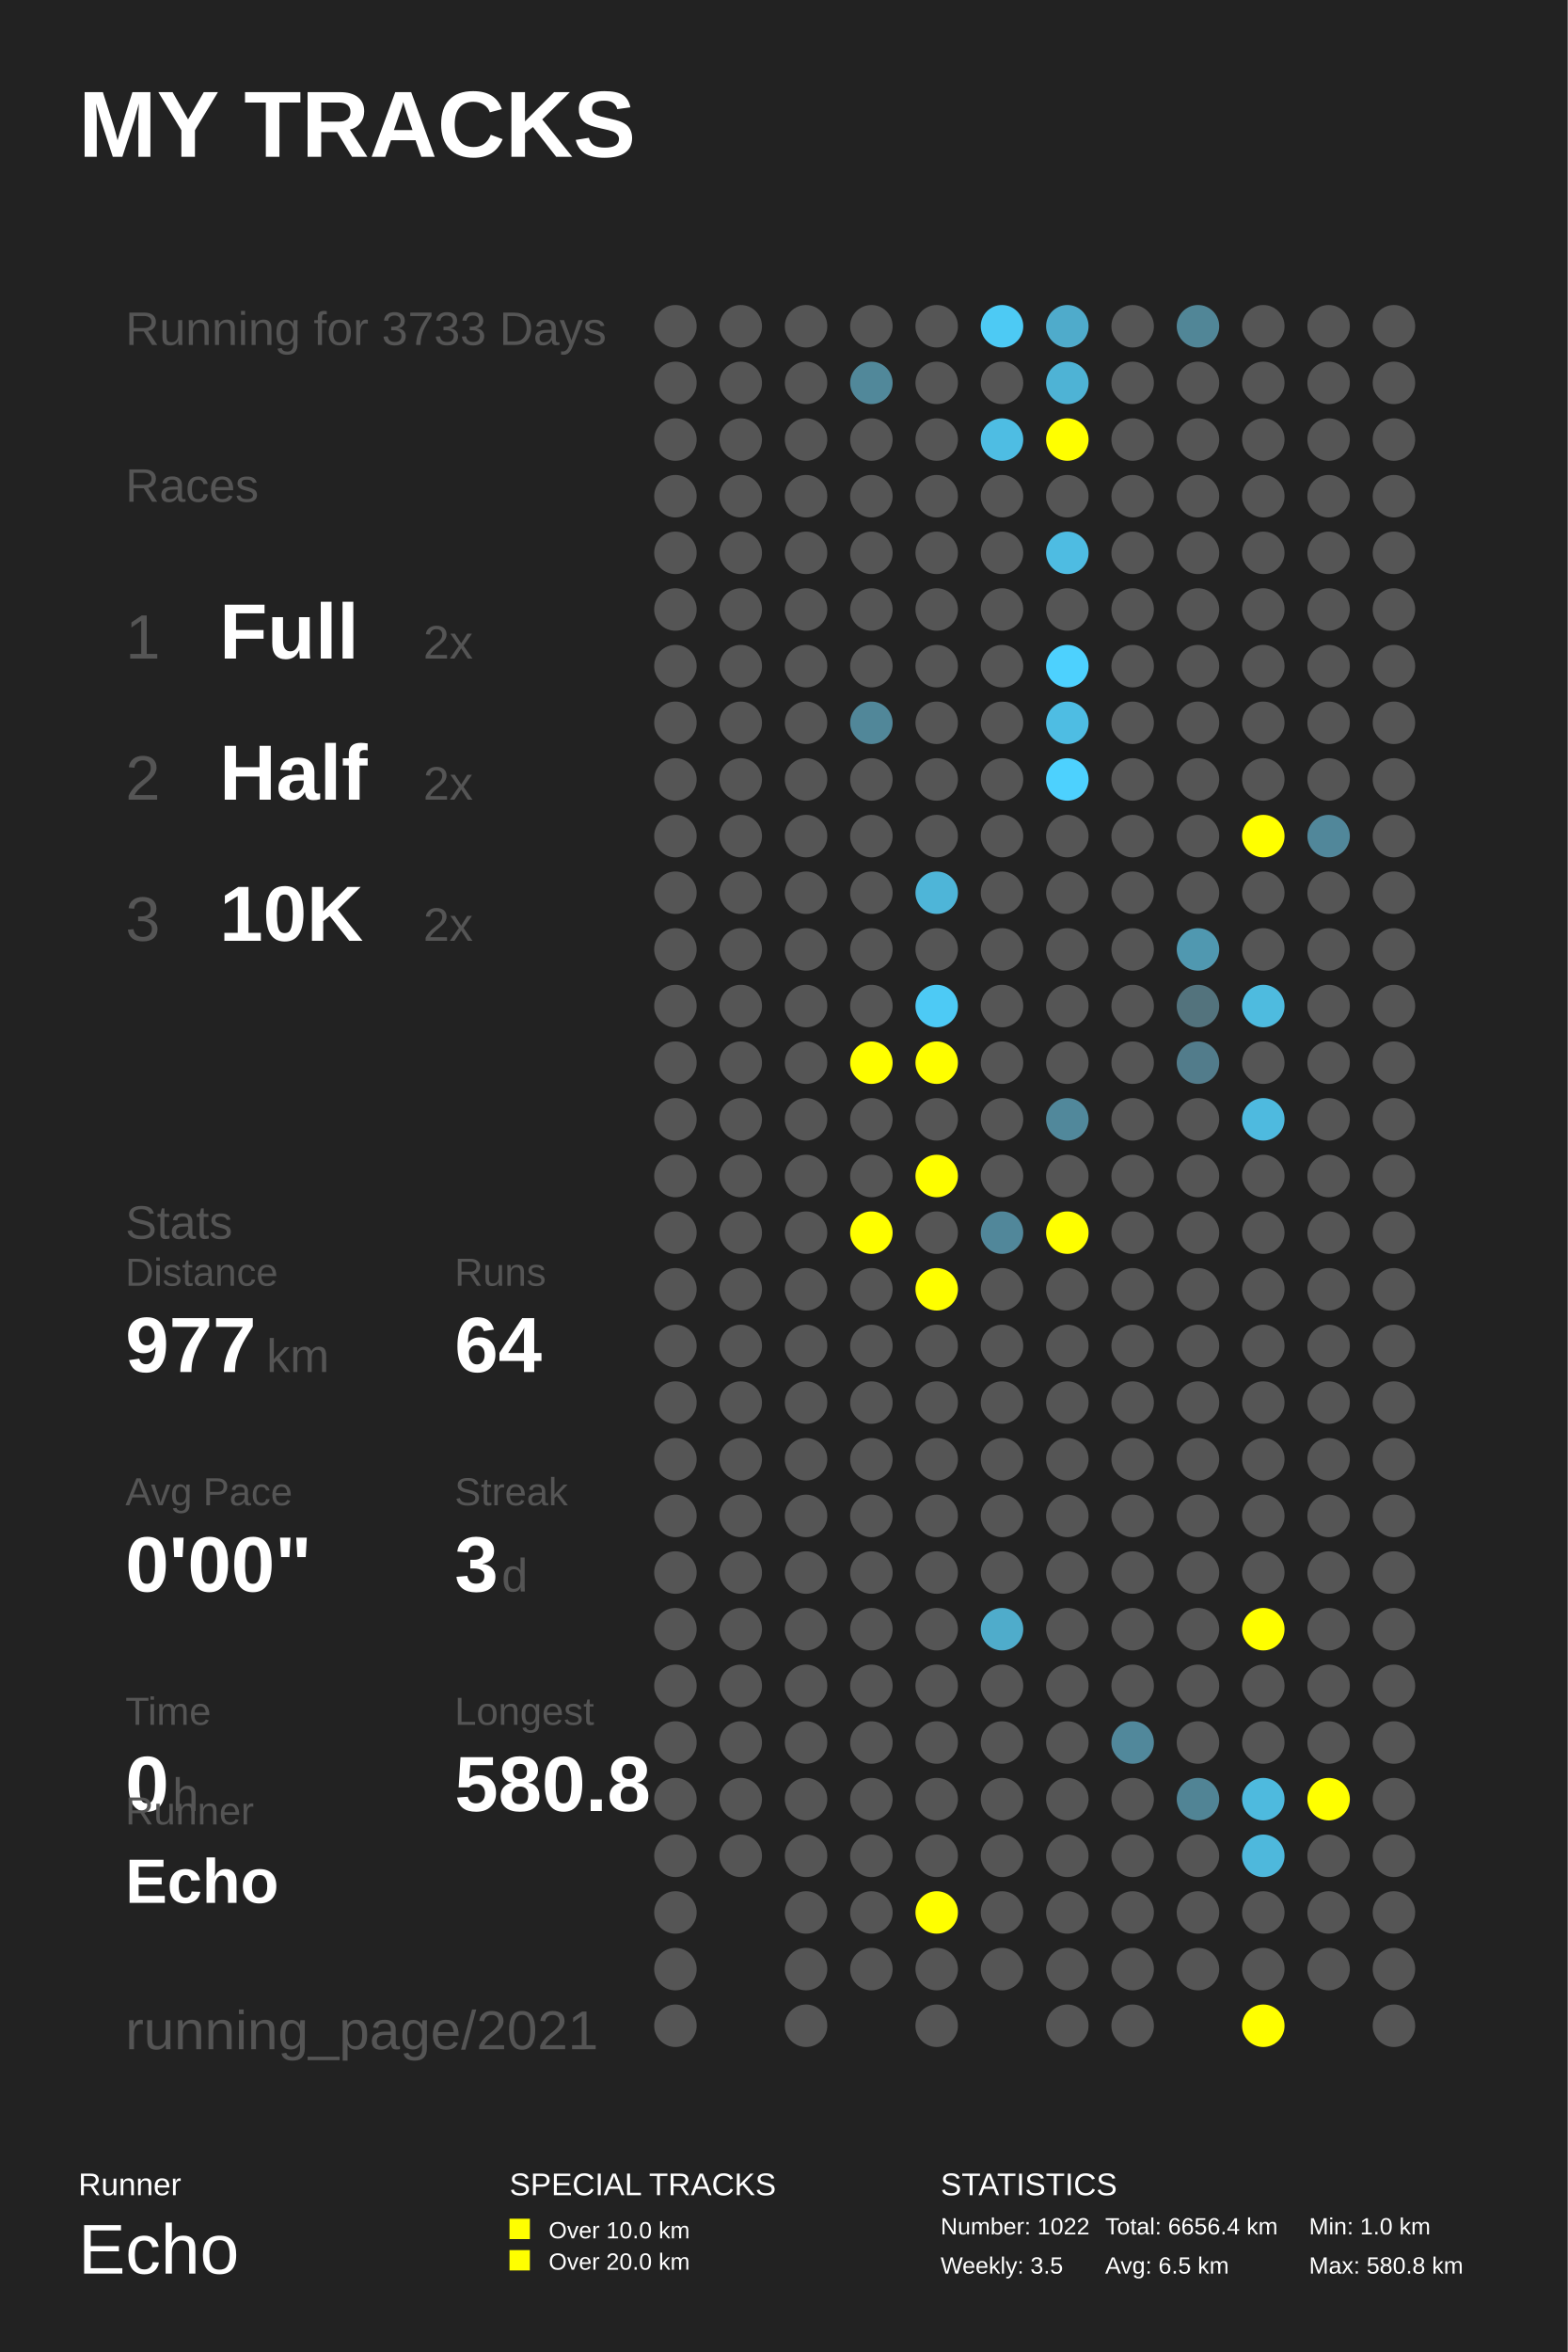
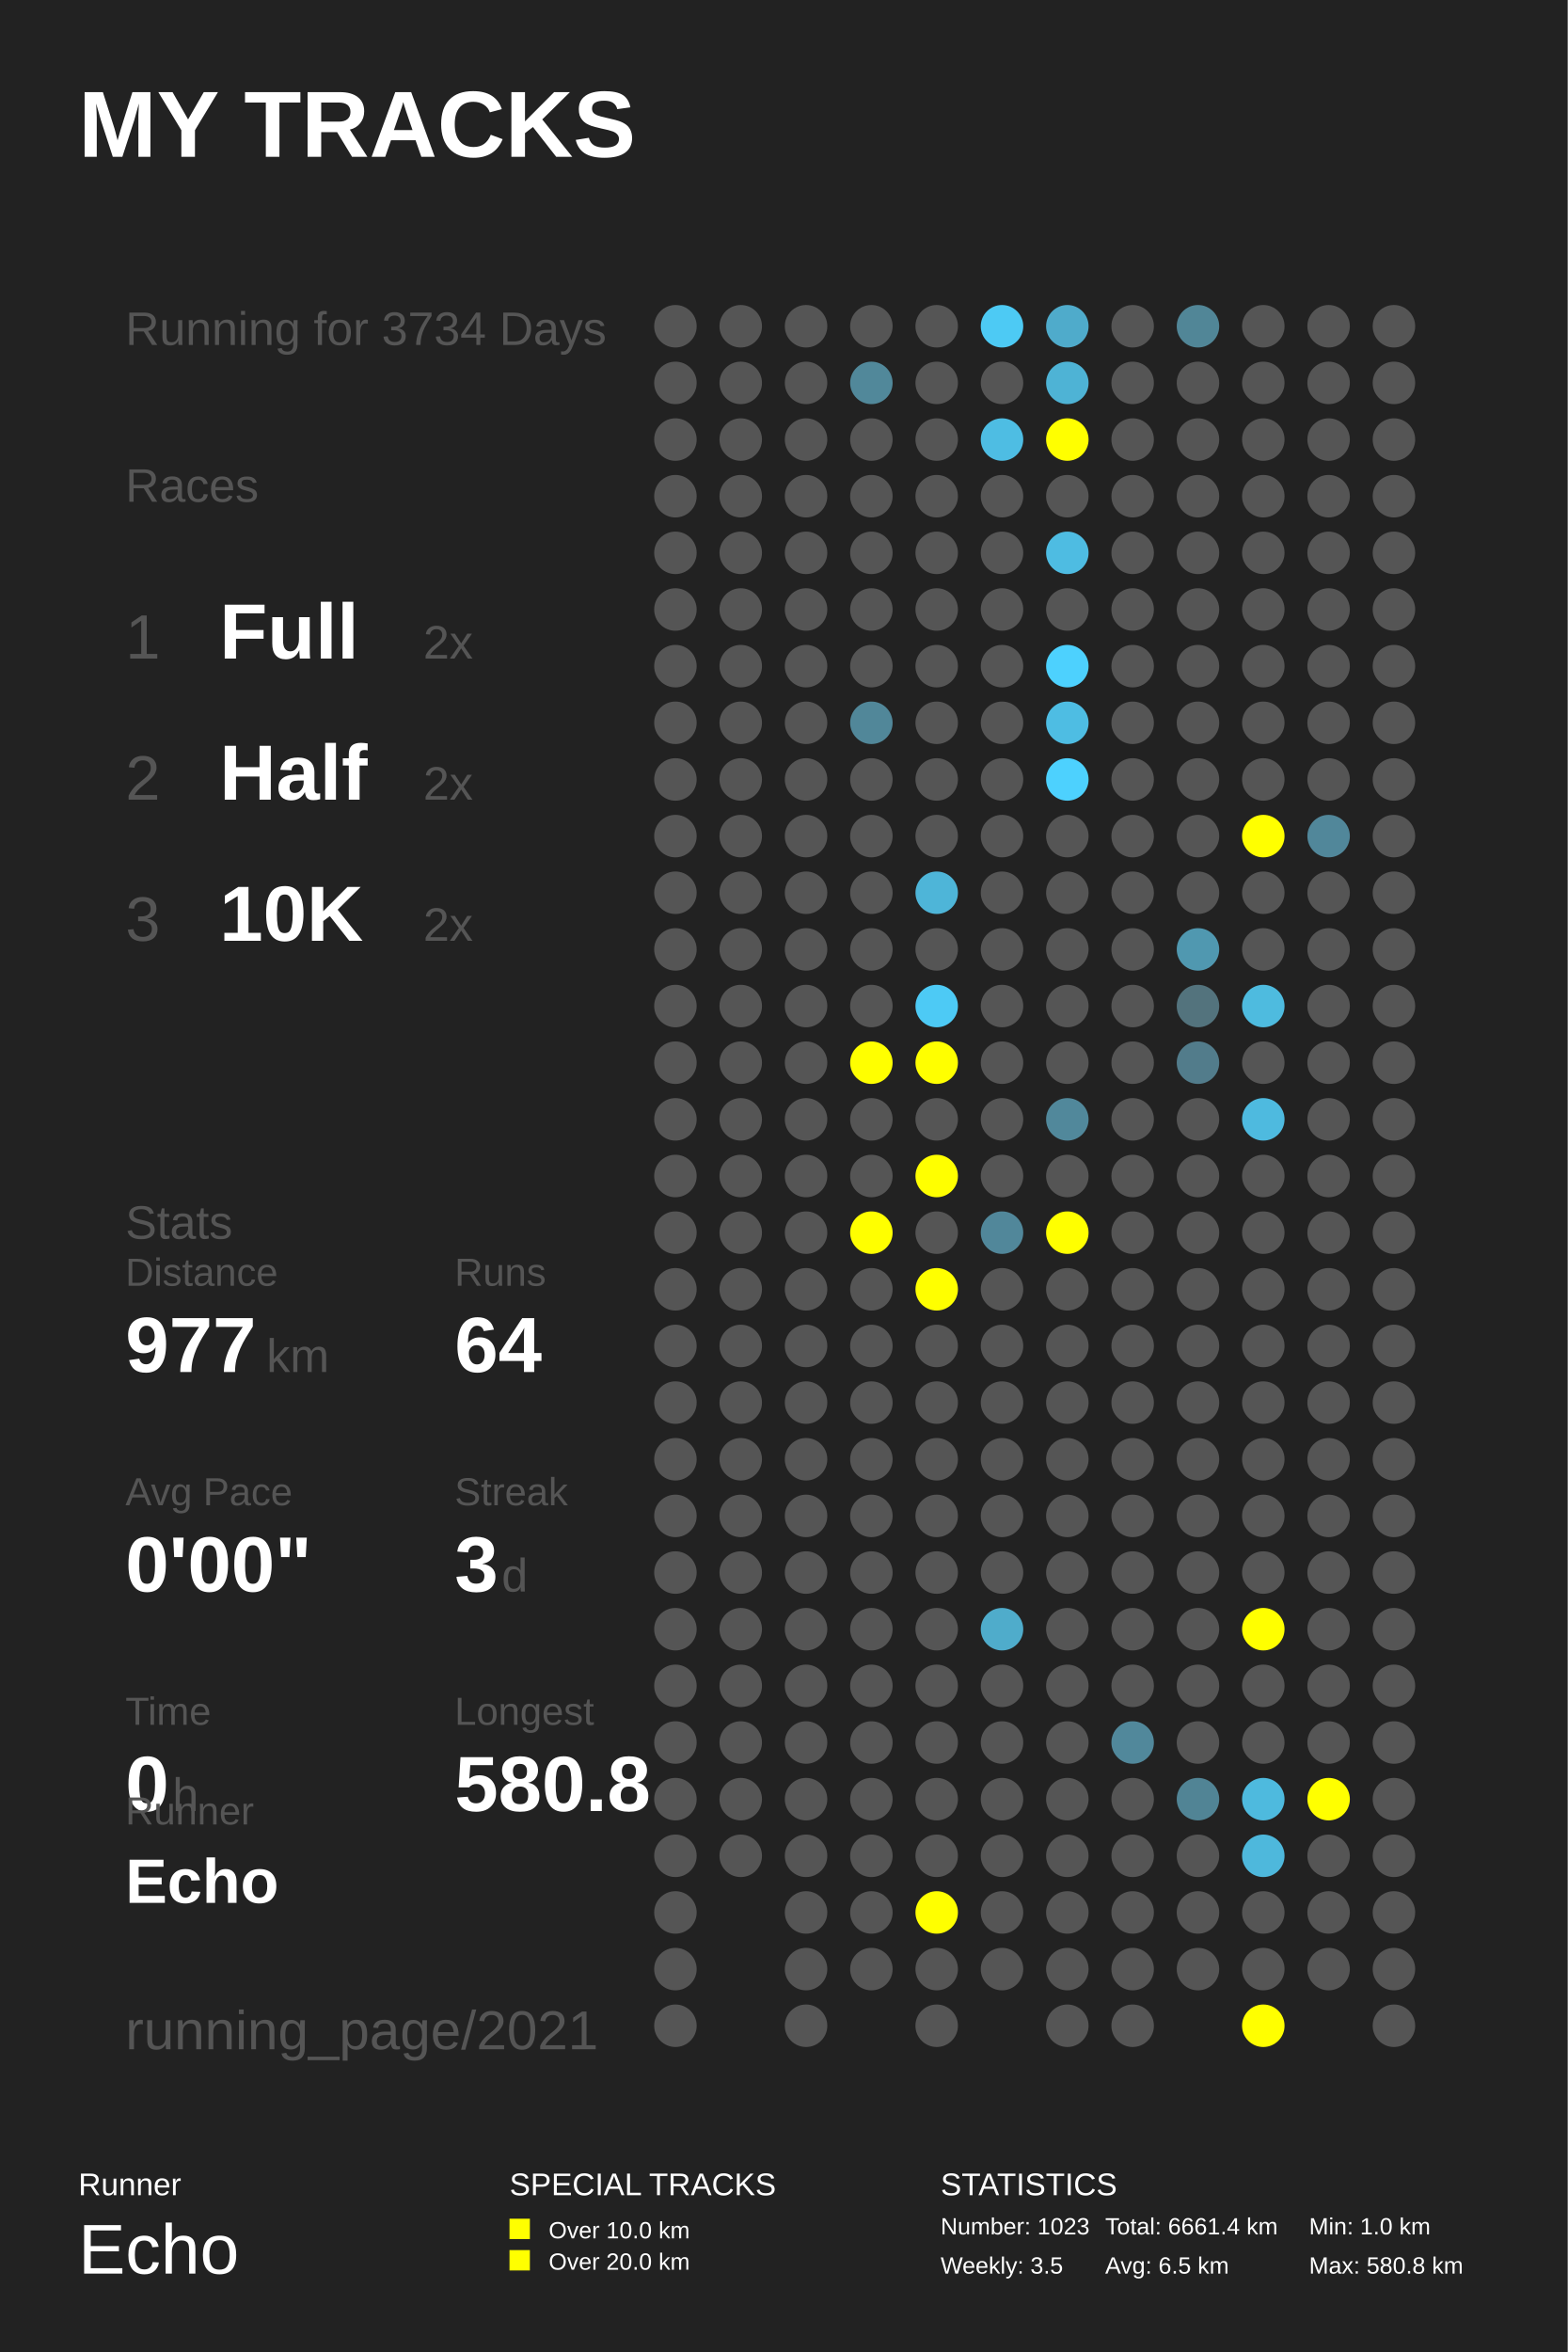
<svg xmlns="http://www.w3.org/2000/svg" baseProfile="full" height="300mm" version="1.1" viewBox="0,0,200,300" width="200mm">
  <defs />
  <rect fill="#222222" height="300" width="200" x="0" y="0" />
  <text fill="#FFFFFF" style="font-size:12px; font-family:Arial; font-weight:bold;" x="10" y="20">MY TRACKS</text>
  <text fill="#FFFFFF" style="font-size:4px; font-family:Arial" x="10" y="280">Runner</text>
  <text fill="#FFFFFF" style="font-size:9px; font-family:Arial" x="10" y="290">Echo</text>
  <text fill="#FFFFFF" style="font-size:4px; font-family:Arial" x="65" y="280">SPECIAL TRACKS</text>
  <rect fill="#FFFF00" height="2.6" width="2.6" x="65" y="283" />
  <text fill="#FFFFFF" style="font-size:3px; font-family:Arial" x="70" y="285.5">Over 10.0 km</text>
  <rect fill="#FFFF00" height="2.6" width="2.6" x="65" y="287" />
  <text fill="#FFFFFF" style="font-size:3px; font-family:Arial" x="70" y="289.5">Over 20.0 km</text>
  <text fill="#FFFFFF" style="font-size:4px; font-family:Arial" x="120" y="280">STATISTICS</text>
-   <text fill="#FFFFFF" style="font-size:3px; font-family:Arial" x="120" y="285">Number: 1022</text>
+   <text fill="#FFFFFF" style="font-size:3px; font-family:Arial" x="120" y="285">Number: 1023</text>
  <text fill="#FFFFFF" style="font-size:3px; font-family:Arial" x="120" y="290">Weekly: 3.5</text>
-   <text fill="#FFFFFF" style="font-size:3px; font-family:Arial" x="141" y="285">Total: 6656.4 km</text>
+   <text fill="#FFFFFF" style="font-size:3px; font-family:Arial" x="141" y="285">Total: 6661.4 km</text>
  <text fill="#FFFFFF" style="font-size:3px; font-family:Arial" x="141" y="290">Avg: 6.5 km</text>
  <text fill="#FFFFFF" style="font-size:3px; font-family:Arial" x="167" y="285">Min: 1.0 km</text>
  <text fill="#FFFFFF" style="font-size:3px; font-family:Arial" x="167" y="290">Max: 580.8 km</text>
-   <text fill="#555555" style="font-size:6px; font-family:Arial;" x="16" y="44">Running for 3733 Days</text>
+   <text fill="#555555" style="font-size:6px; font-family:Arial;" x="16" y="44">Running for 3734 Days</text>
  <text fill="#555555" style="font-size:6px; font-family:Arial;" x="16" y="64">Races</text>
  <text fill="#555555" style="font-size:8px; font-family:Arial;" x="16" y="84">1</text>
  <text fill="#FFFFFF" style="font-size:10px; font-family:Arial; font-weight:bold;" x="28" y="84">Full</text>
  <text fill="#555555" style="font-size:6px; font-family:Arial;" x="54" y="84">2x</text>
  <text fill="#555555" style="font-size:8px; font-family:Arial;" x="16" y="102">2</text>
  <text fill="#FFFFFF" style="font-size:10px; font-family:Arial; font-weight:bold;" x="28" y="102">Half</text>
  <text fill="#555555" style="font-size:6px; font-family:Arial;" x="54" y="102">2x</text>
  <text fill="#555555" style="font-size:8px; font-family:Arial;" x="16" y="120">3</text>
  <text fill="#FFFFFF" style="font-size:10px; font-family:Arial; font-weight:bold;" x="28" y="120">10K</text>
  <text fill="#555555" style="font-size:6px; font-family:Arial;" x="54" y="120">2x</text>
  <text fill="#555555" style="font-size:6px; font-family:Arial;" x="16" y="158">Stats</text>
  <text fill="#555555" style="font-size:5px; font-family:Arial;" x="16" y="164">Distance</text>
  <text fill="#FFFFFF" style="font-size:10px; font-family:Arial; font-weight:bold;" x="16" y="175">977</text>
  <text fill="#555555" style="font-size:6px; font-family:Arial;" x="34" y="175">km</text>
  <text fill="#555555" style="font-size:5px; font-family:Arial;" x="58" y="164">Runs</text>
  <text fill="#FFFFFF" style="font-size:10px; font-family:Arial; font-weight:bold;" x="58" y="175">64</text>
  <text fill="#555555" style="font-size:5px; font-family:Arial;" x="16" y="192">Avg Pace</text>
  <text fill="#FFFFFF" style="font-size:10px; font-family:Arial; font-weight:bold;" x="16" y="203">0'00"</text>
  <text fill="#555555" style="font-size:5px; font-family:Arial;" x="58" y="192">Streak</text>
  <text fill="#FFFFFF" style="font-size:10px; font-family:Arial; font-weight:bold;" x="58" y="203">3</text>
  <text fill="#555555" style="font-size:6px; font-family:Arial;" x="64" y="203">d</text>
  <text fill="#555555" style="font-size:5px; font-family:Arial;" x="16" y="220">Time</text>
  <text fill="#FFFFFF" style="font-size:10px; font-family:Arial; font-weight:bold;" x="16" y="231">0</text>
  <text fill="#555555" style="font-size:6px; font-family:Arial;" x="22" y="231">h</text>
  <text fill="#555555" style="font-size:5px; font-family:Arial;" x="58" y="220">Longest</text>
  <text fill="#FFFFFF" style="font-size:10px; font-family:Arial; font-weight:bold;" x="58" y="231">580.8</text>
  <text fill="#555555" style="font-size:5px; font-family:Arial;" x="16" y="232.71">Runner</text>
  <text fill="#FFFFFF" style="font-size:8px; font-family:Arial; font-weight:bold;" x="16" y="242.71">Echo</text>
  <text fill="#555555" style="font-size:7px; font-family:Arial;" x="16" y="261.387">running_page/2021</text>
  <circle cx="86.167" cy="41.613" fill="#555555" r="2.71" />
  <circle cx="86.167" cy="48.839" fill="#555555" r="2.71" />
  <circle cx="86.167" cy="56.065" fill="#555555" r="2.71" />
  <circle cx="86.167" cy="63.29" fill="#555555" r="2.71" />
  <circle cx="86.167" cy="70.516" fill="#555555" r="2.71" />
  <circle cx="86.167" cy="77.742" fill="#555555" r="2.71" />
  <circle cx="86.167" cy="84.968" fill="#555555" r="2.71" />
  <circle cx="86.167" cy="92.194" fill="#555555" r="2.71" />
  <circle cx="86.167" cy="99.419" fill="#555555" r="2.71" />
  <circle cx="86.167" cy="106.645" fill="#555555" r="2.71" />
  <circle cx="86.167" cy="113.871" fill="#555555" r="2.71" />
  <circle cx="86.167" cy="121.097" fill="#555555" r="2.71" />
  <circle cx="86.167" cy="128.323" fill="#555555" r="2.71" />
  <circle cx="86.167" cy="135.548" fill="#555555" r="2.71" />
  <circle cx="86.167" cy="142.774" fill="#555555" r="2.71" />
  <circle cx="86.167" cy="150.0" fill="#555555" r="2.71" />
  <circle cx="86.167" cy="157.226" fill="#555555" r="2.71" />
  <circle cx="86.167" cy="164.452" fill="#555555" r="2.71" />
  <circle cx="86.167" cy="171.677" fill="#555555" r="2.71" />
  <circle cx="86.167" cy="178.903" fill="#555555" r="2.71" />
  <circle cx="86.167" cy="186.129" fill="#555555" r="2.71" />
  <circle cx="86.167" cy="193.355" fill="#555555" r="2.71" />
  <circle cx="86.167" cy="200.581" fill="#555555" r="2.71" />
  <circle cx="86.167" cy="207.806" fill="#555555" r="2.71" />
  <circle cx="86.167" cy="215.032" fill="#555555" r="2.71" />
  <circle cx="86.167" cy="222.258" fill="#555555" r="2.71" />
  <circle cx="86.167" cy="229.484" fill="#555555" r="2.71" />
  <circle cx="86.167" cy="236.71" fill="#555555" r="2.71" />
  <circle cx="86.167" cy="243.935" fill="#555555" r="2.71" />
  <circle cx="86.167" cy="251.161" fill="#555555" r="2.71" />
  <circle cx="86.167" cy="258.387" fill="#555555" r="2.71" />
  <circle cx="94.5" cy="41.613" fill="#555555" r="2.71" />
  <circle cx="94.5" cy="48.839" fill="#555555" r="2.71" />
  <circle cx="94.5" cy="56.065" fill="#555555" r="2.71" />
  <circle cx="94.5" cy="63.29" fill="#555555" r="2.71" />
  <circle cx="94.5" cy="70.516" fill="#555555" r="2.71" />
  <circle cx="94.5" cy="77.742" fill="#555555" r="2.71" />
  <circle cx="94.5" cy="84.968" fill="#555555" r="2.71" />
  <circle cx="94.5" cy="92.194" fill="#555555" r="2.71" />
  <circle cx="94.5" cy="99.419" fill="#555555" r="2.71" />
  <circle cx="94.5" cy="106.645" fill="#555555" r="2.71" />
  <circle cx="94.5" cy="113.871" fill="#555555" r="2.71" />
  <circle cx="94.5" cy="121.097" fill="#555555" r="2.71" />
  <circle cx="94.5" cy="128.323" fill="#555555" r="2.71" />
  <circle cx="94.5" cy="135.548" fill="#555555" r="2.71" />
  <circle cx="94.5" cy="142.774" fill="#555555" r="2.71" />
  <circle cx="94.5" cy="150.0" fill="#555555" r="2.71" />
  <circle cx="94.5" cy="157.226" fill="#555555" r="2.71" />
  <circle cx="94.5" cy="164.452" fill="#555555" r="2.71" />
  <circle cx="94.5" cy="171.677" fill="#555555" r="2.71" />
  <circle cx="94.5" cy="178.903" fill="#555555" r="2.71" />
  <circle cx="94.5" cy="186.129" fill="#555555" r="2.71" />
  <circle cx="94.5" cy="193.355" fill="#555555" r="2.71" />
  <circle cx="94.5" cy="200.581" fill="#555555" r="2.71" />
  <circle cx="94.5" cy="207.806" fill="#555555" r="2.71" />
  <circle cx="94.5" cy="215.032" fill="#555555" r="2.71" />
  <circle cx="94.5" cy="222.258" fill="#555555" r="2.71" />
  <circle cx="94.5" cy="229.484" fill="#555555" r="2.71" />
  <circle cx="94.5" cy="236.71" fill="#555555" r="2.71" />
  <circle cx="102.833" cy="41.613" fill="#555555" r="2.71" />
  <circle cx="102.833" cy="48.839" fill="#555555" r="2.71" />
  <circle cx="102.833" cy="56.065" fill="#555555" r="2.71" />
  <circle cx="102.833" cy="63.29" fill="#555555" r="2.71" />
  <circle cx="102.833" cy="70.516" fill="#555555" r="2.71" />
  <circle cx="102.833" cy="77.742" fill="#555555" r="2.71" />
  <circle cx="102.833" cy="84.968" fill="#555555" r="2.71" />
  <circle cx="102.833" cy="92.194" fill="#555555" r="2.71" />
  <circle cx="102.833" cy="99.419" fill="#555555" r="2.71" />
  <circle cx="102.833" cy="106.645" fill="#555555" r="2.71" />
  <circle cx="102.833" cy="113.871" fill="#555555" r="2.71" />
  <circle cx="102.833" cy="121.097" fill="#555555" r="2.71" />
  <circle cx="102.833" cy="128.323" fill="#555555" r="2.71" />
  <circle cx="102.833" cy="135.548" fill="#555555" r="2.71" />
  <circle cx="102.833" cy="142.774" fill="#555555" r="2.71" />
  <circle cx="102.833" cy="150.0" fill="#555555" r="2.71" />
  <circle cx="102.833" cy="157.226" fill="#555555" r="2.71" />
  <circle cx="102.833" cy="164.452" fill="#555555" r="2.71" />
  <circle cx="102.833" cy="171.677" fill="#555555" r="2.71" />
  <circle cx="102.833" cy="178.903" fill="#555555" r="2.71" />
  <circle cx="102.833" cy="186.129" fill="#555555" r="2.71" />
  <circle cx="102.833" cy="193.355" fill="#555555" r="2.71" />
  <circle cx="102.833" cy="200.581" fill="#555555" r="2.71" />
  <circle cx="102.833" cy="207.806" fill="#555555" r="2.71" />
  <circle cx="102.833" cy="215.032" fill="#555555" r="2.71" />
  <circle cx="102.833" cy="222.258" fill="#555555" r="2.71" />
  <circle cx="102.833" cy="229.484" fill="#555555" r="2.71" />
  <circle cx="102.833" cy="236.71" fill="#555555" r="2.71" />
  <circle cx="102.833" cy="243.935" fill="#555555" r="2.71" />
  <circle cx="102.833" cy="251.161" fill="#555555" r="2.71" />
  <circle cx="102.833" cy="258.387" fill="#555555" r="2.71" />
  <circle cx="111.167" cy="41.613" fill="#555555" r="2.71" />
  <circle cx="111.167" cy="48.839" fill="#51889a" r="2.71" />
  <circle cx="111.167" cy="56.065" fill="#555555" r="2.71" />
  <circle cx="111.167" cy="63.29" fill="#555555" r="2.71" />
  <circle cx="111.167" cy="70.516" fill="#555555" r="2.71" />
  <circle cx="111.167" cy="77.742" fill="#555555" r="2.71" />
  <circle cx="111.167" cy="84.968" fill="#555555" r="2.71" />
  <circle cx="111.167" cy="92.194" fill="#518799" r="2.71" />
  <circle cx="111.167" cy="99.419" fill="#555555" r="2.71" />
  <circle cx="111.167" cy="106.645" fill="#555555" r="2.71" />
  <circle cx="111.167" cy="113.871" fill="#555555" r="2.71" />
  <circle cx="111.167" cy="121.097" fill="#555555" r="2.71" />
  <circle cx="111.167" cy="128.323" fill="#555555" r="2.71" />
  <circle cx="111.167" cy="135.548" fill="#FFFF00" r="2.71" />
  <circle cx="111.167" cy="142.774" fill="#555555" r="2.71" />
  <circle cx="111.167" cy="150.0" fill="#555555" r="2.71" />
  <circle cx="111.167" cy="157.226" fill="#FFFF00" r="2.71" />
  <circle cx="111.167" cy="164.452" fill="#555555" r="2.71" />
  <circle cx="111.167" cy="171.677" fill="#555555" r="2.71" />
  <circle cx="111.167" cy="178.903" fill="#555555" r="2.71" />
  <circle cx="111.167" cy="186.129" fill="#555555" r="2.71" />
  <circle cx="111.167" cy="193.355" fill="#555555" r="2.71" />
  <circle cx="111.167" cy="200.581" fill="#555555" r="2.71" />
  <circle cx="111.167" cy="207.806" fill="#555555" r="2.71" />
  <circle cx="111.167" cy="215.032" fill="#555555" r="2.71" />
  <circle cx="111.167" cy="222.258" fill="#555555" r="2.71" />
  <circle cx="111.167" cy="229.484" fill="#555555" r="2.71" />
  <circle cx="111.167" cy="236.71" fill="#555555" r="2.71" />
  <circle cx="111.167" cy="243.935" fill="#555555" r="2.71" />
  <circle cx="111.167" cy="251.161" fill="#555555" r="2.71" />
  <circle cx="119.5" cy="41.613" fill="#555555" r="2.71" />
  <circle cx="119.5" cy="48.839" fill="#555555" r="2.71" />
  <circle cx="119.5" cy="56.065" fill="#555555" r="2.71" />
  <circle cx="119.5" cy="63.29" fill="#555555" r="2.71" />
  <circle cx="119.5" cy="70.516" fill="#555555" r="2.71" />
  <circle cx="119.5" cy="77.742" fill="#555555" r="2.71" />
  <circle cx="119.5" cy="84.968" fill="#555555" r="2.71" />
  <circle cx="119.5" cy="92.194" fill="#555555" r="2.71" />
  <circle cx="119.5" cy="99.419" fill="#555555" r="2.71" />
  <circle cx="119.5" cy="106.645" fill="#555555" r="2.71" />
  <circle cx="119.5" cy="113.871" fill="#4eb5d8" r="2.71" />
  <circle cx="119.5" cy="121.097" fill="#555555" r="2.71" />
  <circle cx="119.5" cy="128.323" fill="#4dcaf5" r="2.71" />
  <circle cx="119.5" cy="135.548" fill="#FFFF00" r="2.71" />
  <circle cx="119.5" cy="142.774" fill="#555555" r="2.71" />
  <circle cx="119.5" cy="150.0" fill="#FFFF00" r="2.71" />
  <circle cx="119.5" cy="157.226" fill="#555555" r="2.71" />
  <circle cx="119.5" cy="164.452" fill="#FFFF00" r="2.71" />
  <circle cx="119.5" cy="171.677" fill="#555555" r="2.71" />
  <circle cx="119.5" cy="178.903" fill="#555555" r="2.71" />
  <circle cx="119.5" cy="186.129" fill="#555555" r="2.71" />
  <circle cx="119.5" cy="193.355" fill="#555555" r="2.71" />
  <circle cx="119.5" cy="200.581" fill="#555555" r="2.71" />
  <circle cx="119.5" cy="207.806" fill="#555555" r="2.71" />
  <circle cx="119.5" cy="215.032" fill="#555555" r="2.71" />
  <circle cx="119.5" cy="222.258" fill="#555555" r="2.71" />
  <circle cx="119.5" cy="229.484" fill="#555555" r="2.71" />
  <circle cx="119.5" cy="236.71" fill="#555555" r="2.71" />
  <circle cx="119.5" cy="243.935" fill="#FFFF00" r="2.71" />
  <circle cx="119.5" cy="251.161" fill="#555555" r="2.71" />
  <circle cx="119.5" cy="258.387" fill="#555555" r="2.71" />
  <circle cx="127.833" cy="41.613" fill="#4dcaf4" r="2.71" />
  <circle cx="127.833" cy="48.839" fill="#555555" r="2.71" />
  <circle cx="127.833" cy="56.065" fill="#4ebde3" r="2.71" />
  <circle cx="127.833" cy="63.29" fill="#555555" r="2.71" />
  <circle cx="127.833" cy="70.516" fill="#555555" r="2.71" />
  <circle cx="127.833" cy="77.742" fill="#555555" r="2.71" />
  <circle cx="127.833" cy="84.968" fill="#555555" r="2.71" />
  <circle cx="127.833" cy="92.194" fill="#555555" r="2.71" />
  <circle cx="127.833" cy="99.419" fill="#555555" r="2.71" />
  <circle cx="127.833" cy="106.645" fill="#555555" r="2.71" />
  <circle cx="127.833" cy="113.871" fill="#555555" r="2.71" />
  <circle cx="127.833" cy="121.097" fill="#555555" r="2.71" />
  <circle cx="127.833" cy="128.323" fill="#555555" r="2.71" />
  <circle cx="127.833" cy="135.548" fill="#555555" r="2.71" />
  <circle cx="127.833" cy="142.774" fill="#555555" r="2.71" />
  <circle cx="127.833" cy="150.0" fill="#555555" r="2.71" />
  <circle cx="127.833" cy="157.226" fill="#51879a" r="2.71" />
  <circle cx="127.833" cy="164.452" fill="#555555" r="2.71" />
  <circle cx="127.833" cy="171.677" fill="#555555" r="2.71" />
  <circle cx="127.833" cy="178.903" fill="#555555" r="2.71" />
  <circle cx="127.833" cy="186.129" fill="#555555" r="2.71" />
  <circle cx="127.833" cy="193.355" fill="#555555" r="2.71" />
  <circle cx="127.833" cy="200.581" fill="#555555" r="2.71" />
  <circle cx="127.833" cy="207.806" fill="#4faccb" r="2.71" />
  <circle cx="127.833" cy="215.032" fill="#555555" r="2.71" />
  <circle cx="127.833" cy="222.258" fill="#555555" r="2.71" />
  <circle cx="127.833" cy="229.484" fill="#555555" r="2.71" />
  <circle cx="127.833" cy="236.71" fill="#555555" r="2.71" />
  <circle cx="127.833" cy="243.935" fill="#555555" r="2.71" />
  <circle cx="127.833" cy="251.161" fill="#555555" r="2.71" />
  <circle cx="136.167" cy="41.613" fill="#4fabcb" r="2.71" />
  <circle cx="136.167" cy="48.839" fill="#4eb3d5" r="2.71" />
  <circle cx="136.167" cy="56.065" fill="#FFFF00" r="2.71" />
  <circle cx="136.167" cy="63.29" fill="#555555" r="2.71" />
  <circle cx="136.167" cy="70.516" fill="#4ebce2" r="2.71" />
  <circle cx="136.167" cy="77.742" fill="#555555" r="2.71" />
  <circle cx="136.167" cy="84.968" fill="#4dd1fe" r="2.71" />
  <circle cx="136.167" cy="92.194" fill="#4ebde3" r="2.71" />
  <circle cx="136.167" cy="99.419" fill="#4dd1fe" r="2.71" />
  <circle cx="136.167" cy="106.645" fill="#555555" r="2.71" />
  <circle cx="136.167" cy="113.871" fill="#555555" r="2.71" />
  <circle cx="136.167" cy="121.097" fill="#555555" r="2.71" />
  <circle cx="136.167" cy="128.323" fill="#555555" r="2.71" />
  <circle cx="136.167" cy="135.548" fill="#555555" r="2.71" />
  <circle cx="136.167" cy="142.774" fill="#51889b" r="2.71" />
  <circle cx="136.167" cy="150.0" fill="#555555" r="2.71" />
  <circle cx="136.167" cy="157.226" fill="#FFFF00" r="2.71" />
  <circle cx="136.167" cy="164.452" fill="#555555" r="2.71" />
  <circle cx="136.167" cy="171.677" fill="#555555" r="2.71" />
  <circle cx="136.167" cy="178.903" fill="#555555" r="2.71" />
  <circle cx="136.167" cy="186.129" fill="#555555" r="2.71" />
  <circle cx="136.167" cy="193.355" fill="#555555" r="2.71" />
  <circle cx="136.167" cy="200.581" fill="#555555" r="2.71" />
  <circle cx="136.167" cy="207.806" fill="#555555" r="2.71" />
  <circle cx="136.167" cy="215.032" fill="#555555" r="2.71" />
  <circle cx="136.167" cy="222.258" fill="#555555" r="2.71" />
  <circle cx="136.167" cy="229.484" fill="#555555" r="2.71" />
  <circle cx="136.167" cy="236.71" fill="#555555" r="2.71" />
  <circle cx="136.167" cy="243.935" fill="#555555" r="2.71" />
  <circle cx="136.167" cy="251.161" fill="#555555" r="2.71" />
  <circle cx="136.167" cy="258.387" fill="#555555" r="2.71" />
  <circle cx="144.5" cy="41.613" fill="#555555" r="2.71" />
  <circle cx="144.5" cy="48.839" fill="#555555" r="2.71" />
  <circle cx="144.5" cy="56.065" fill="#555555" r="2.71" />
  <circle cx="144.5" cy="63.29" fill="#555555" r="2.71" />
  <circle cx="144.5" cy="70.516" fill="#555555" r="2.71" />
  <circle cx="144.5" cy="77.742" fill="#555555" r="2.71" />
  <circle cx="144.5" cy="84.968" fill="#555555" r="2.71" />
  <circle cx="144.5" cy="92.194" fill="#555555" r="2.71" />
  <circle cx="144.5" cy="99.419" fill="#555555" r="2.71" />
  <circle cx="144.5" cy="106.645" fill="#555555" r="2.71" />
  <circle cx="144.5" cy="113.871" fill="#555555" r="2.71" />
  <circle cx="144.5" cy="121.097" fill="#555555" r="2.71" />
  <circle cx="144.5" cy="128.323" fill="#555555" r="2.71" />
  <circle cx="144.5" cy="135.548" fill="#555555" r="2.71" />
  <circle cx="144.5" cy="142.774" fill="#555555" r="2.71" />
  <circle cx="144.5" cy="150.0" fill="#555555" r="2.71" />
  <circle cx="144.5" cy="157.226" fill="#555555" r="2.71" />
  <circle cx="144.5" cy="164.452" fill="#555555" r="2.71" />
  <circle cx="144.5" cy="171.677" fill="#555555" r="2.71" />
  <circle cx="144.5" cy="178.903" fill="#555555" r="2.71" />
  <circle cx="144.5" cy="186.129" fill="#555555" r="2.71" />
  <circle cx="144.5" cy="193.355" fill="#555555" r="2.71" />
  <circle cx="144.5" cy="200.581" fill="#555555" r="2.71" />
  <circle cx="144.5" cy="207.806" fill="#555555" r="2.71" />
  <circle cx="144.5" cy="215.032" fill="#555555" r="2.71" />
  <circle cx="144.5" cy="222.258" fill="#51889b" r="2.71" />
  <circle cx="144.5" cy="229.484" fill="#555555" r="2.71" />
  <circle cx="144.5" cy="236.71" fill="#555555" r="2.71" />
  <circle cx="144.5" cy="243.935" fill="#555555" r="2.71" />
  <circle cx="144.5" cy="251.161" fill="#555555" r="2.71" />
  <circle cx="144.5" cy="258.387" fill="#555555" r="2.71" />
  <circle cx="152.833" cy="41.613" fill="#518697" r="2.71" />
  <circle cx="152.833" cy="48.839" fill="#555555" r="2.71" />
  <circle cx="152.833" cy="56.065" fill="#555555" r="2.71" />
  <circle cx="152.833" cy="63.29" fill="#555555" r="2.71" />
  <circle cx="152.833" cy="70.516" fill="#555555" r="2.71" />
  <circle cx="152.833" cy="77.742" fill="#555555" r="2.71" />
  <circle cx="152.833" cy="84.968" fill="#555555" r="2.71" />
  <circle cx="152.833" cy="92.194" fill="#555555" r="2.71" />
  <circle cx="152.833" cy="99.419" fill="#555555" r="2.71" />
  <circle cx="152.833" cy="106.645" fill="#555555" r="2.71" />
  <circle cx="152.833" cy="113.871" fill="#555555" r="2.71" />
  <circle cx="152.833" cy="121.097" fill="#5098b0" r="2.71" />
  <circle cx="152.833" cy="128.323" fill="#53737d" r="2.71" />
  <circle cx="152.833" cy="135.548" fill="#527c8b" r="2.71" />
  <circle cx="152.833" cy="142.774" fill="#555555" r="2.71" />
  <circle cx="152.833" cy="150.0" fill="#555555" r="2.71" />
  <circle cx="152.833" cy="157.226" fill="#555555" r="2.71" />
  <circle cx="152.833" cy="164.452" fill="#555555" r="2.71" />
  <circle cx="152.833" cy="171.677" fill="#555555" r="2.71" />
  <circle cx="152.833" cy="178.903" fill="#555555" r="2.71" />
  <circle cx="152.833" cy="186.129" fill="#555555" r="2.71" />
  <circle cx="152.833" cy="193.355" fill="#555555" r="2.71" />
  <circle cx="152.833" cy="200.581" fill="#555555" r="2.71" />
  <circle cx="152.833" cy="207.806" fill="#555555" r="2.71" />
  <circle cx="152.833" cy="215.032" fill="#555555" r="2.71" />
  <circle cx="152.833" cy="222.258" fill="#555555" r="2.71" />
  <circle cx="152.833" cy="229.484" fill="#518495" r="2.71" />
  <circle cx="152.833" cy="236.71" fill="#555555" r="2.71" />
  <circle cx="152.833" cy="243.935" fill="#555555" r="2.71" />
  <circle cx="152.833" cy="251.161" fill="#555555" r="2.71" />
  <circle cx="161.167" cy="41.613" fill="#555555" r="2.71" />
  <circle cx="161.167" cy="48.839" fill="#555555" r="2.71" />
  <circle cx="161.167" cy="56.065" fill="#555555" r="2.71" />
  <circle cx="161.167" cy="63.29" fill="#555555" r="2.71" />
  <circle cx="161.167" cy="70.516" fill="#555555" r="2.71" />
  <circle cx="161.167" cy="77.742" fill="#555555" r="2.71" />
  <circle cx="161.167" cy="84.968" fill="#555555" r="2.71" />
  <circle cx="161.167" cy="92.194" fill="#555555" r="2.71" />
  <circle cx="161.167" cy="99.419" fill="#555555" r="2.71" />
  <circle cx="161.167" cy="106.645" fill="#FFFF00" r="2.71" />
  <circle cx="161.167" cy="113.871" fill="#555555" r="2.71" />
  <circle cx="161.167" cy="121.097" fill="#555555" r="2.71" />
  <circle cx="161.167" cy="128.323" fill="#4ebbdf" r="2.71" />
  <circle cx="161.167" cy="135.548" fill="#555555" r="2.71" />
  <circle cx="161.167" cy="142.774" fill="#4ebadf" r="2.71" />
  <circle cx="161.167" cy="150.0" fill="#555555" r="2.71" />
  <circle cx="161.167" cy="157.226" fill="#555555" r="2.71" />
  <circle cx="161.167" cy="164.452" fill="#555555" r="2.71" />
  <circle cx="161.167" cy="171.677" fill="#555555" r="2.71" />
  <circle cx="161.167" cy="178.903" fill="#555555" r="2.71" />
  <circle cx="161.167" cy="186.129" fill="#555555" r="2.71" />
  <circle cx="161.167" cy="193.355" fill="#555555" r="2.71" />
  <circle cx="161.167" cy="200.581" fill="#555555" r="2.71" />
  <circle cx="161.167" cy="207.806" fill="#FFFF00" r="2.71" />
  <circle cx="161.167" cy="215.032" fill="#555555" r="2.71" />
  <circle cx="161.167" cy="222.258" fill="#555555" r="2.71" />
  <circle cx="161.167" cy="229.484" fill="#4ebade" r="2.71" />
  <circle cx="161.167" cy="236.71" fill="#4eb8dc" r="2.71" />
  <circle cx="161.167" cy="243.935" fill="#555555" r="2.71" />
  <circle cx="161.167" cy="251.161" fill="#555555" r="2.71" />
  <circle cx="161.167" cy="258.387" fill="#FFFF00" r="2.71" />
  <circle cx="169.5" cy="41.613" fill="#555555" r="2.71" />
  <circle cx="169.5" cy="48.839" fill="#555555" r="2.71" />
  <circle cx="169.5" cy="56.065" fill="#555555" r="2.71" />
  <circle cx="169.5" cy="63.29" fill="#555555" r="2.71" />
  <circle cx="169.5" cy="70.516" fill="#555555" r="2.71" />
  <circle cx="169.5" cy="77.742" fill="#555555" r="2.71" />
  <circle cx="169.5" cy="84.968" fill="#555555" r="2.71" />
  <circle cx="169.5" cy="92.194" fill="#555555" r="2.71" />
  <circle cx="169.5" cy="99.419" fill="#555555" r="2.71" />
  <circle cx="169.5" cy="106.645" fill="#51879a" r="2.71" />
  <circle cx="169.5" cy="113.871" fill="#555555" r="2.71" />
  <circle cx="169.5" cy="121.097" fill="#555555" r="2.71" />
  <circle cx="169.5" cy="128.323" fill="#555555" r="2.71" />
  <circle cx="169.5" cy="135.548" fill="#555555" r="2.71" />
  <circle cx="169.5" cy="142.774" fill="#555555" r="2.71" />
  <circle cx="169.5" cy="150.0" fill="#555555" r="2.71" />
  <circle cx="169.5" cy="157.226" fill="#555555" r="2.71" />
  <circle cx="169.5" cy="164.452" fill="#555555" r="2.71" />
  <circle cx="169.5" cy="171.677" fill="#555555" r="2.71" />
  <circle cx="169.5" cy="178.903" fill="#555555" r="2.71" />
  <circle cx="169.5" cy="186.129" fill="#555555" r="2.71" />
  <circle cx="169.5" cy="193.355" fill="#555555" r="2.71" />
  <circle cx="169.5" cy="200.581" fill="#555555" r="2.71" />
  <circle cx="169.5" cy="207.806" fill="#555555" r="2.71" />
  <circle cx="169.5" cy="215.032" fill="#555555" r="2.71" />
  <circle cx="169.5" cy="222.258" fill="#555555" r="2.71" />
  <circle cx="169.5" cy="229.484" fill="#FFFF00" r="2.71" />
  <circle cx="169.5" cy="236.71" fill="#555555" r="2.71" />
  <circle cx="169.5" cy="243.935" fill="#555555" r="2.71" />
  <circle cx="169.5" cy="251.161" fill="#555555" r="2.71" />
  <circle cx="177.833" cy="41.613" fill="#555555" r="2.71" />
  <circle cx="177.833" cy="48.839" fill="#555555" r="2.71" />
  <circle cx="177.833" cy="56.065" fill="#555555" r="2.71" />
  <circle cx="177.833" cy="63.29" fill="#555555" r="2.71" />
  <circle cx="177.833" cy="70.516" fill="#555555" r="2.71" />
  <circle cx="177.833" cy="77.742" fill="#555555" r="2.71" />
  <circle cx="177.833" cy="84.968" fill="#555555" r="2.71" />
  <circle cx="177.833" cy="92.194" fill="#555555" r="2.71" />
  <circle cx="177.833" cy="99.419" fill="#555555" r="2.71" />
  <circle cx="177.833" cy="106.645" fill="#555555" r="2.71" />
  <circle cx="177.833" cy="113.871" fill="#555555" r="2.71" />
  <circle cx="177.833" cy="121.097" fill="#555555" r="2.71" />
  <circle cx="177.833" cy="128.323" fill="#555555" r="2.71" />
  <circle cx="177.833" cy="135.548" fill="#555555" r="2.71" />
  <circle cx="177.833" cy="142.774" fill="#555555" r="2.71" />
  <circle cx="177.833" cy="150.0" fill="#555555" r="2.71" />
  <circle cx="177.833" cy="157.226" fill="#555555" r="2.71" />
  <circle cx="177.833" cy="164.452" fill="#555555" r="2.71" />
  <circle cx="177.833" cy="171.677" fill="#555555" r="2.71" />
  <circle cx="177.833" cy="178.903" fill="#555555" r="2.71" />
  <circle cx="177.833" cy="186.129" fill="#555555" r="2.71" />
  <circle cx="177.833" cy="193.355" fill="#555555" r="2.71" />
  <circle cx="177.833" cy="200.581" fill="#555555" r="2.71" />
  <circle cx="177.833" cy="207.806" fill="#555555" r="2.71" />
  <circle cx="177.833" cy="215.032" fill="#555555" r="2.71" />
  <circle cx="177.833" cy="222.258" fill="#555555" r="2.71" />
  <circle cx="177.833" cy="229.484" fill="#555555" r="2.71" />
  <circle cx="177.833" cy="236.71" fill="#555555" r="2.71" />
  <circle cx="177.833" cy="243.935" fill="#555555" r="2.71" />
  <circle cx="177.833" cy="251.161" fill="#555555" r="2.71" />
  <circle cx="177.833" cy="258.387" fill="#555555" r="2.71" />
</svg>
